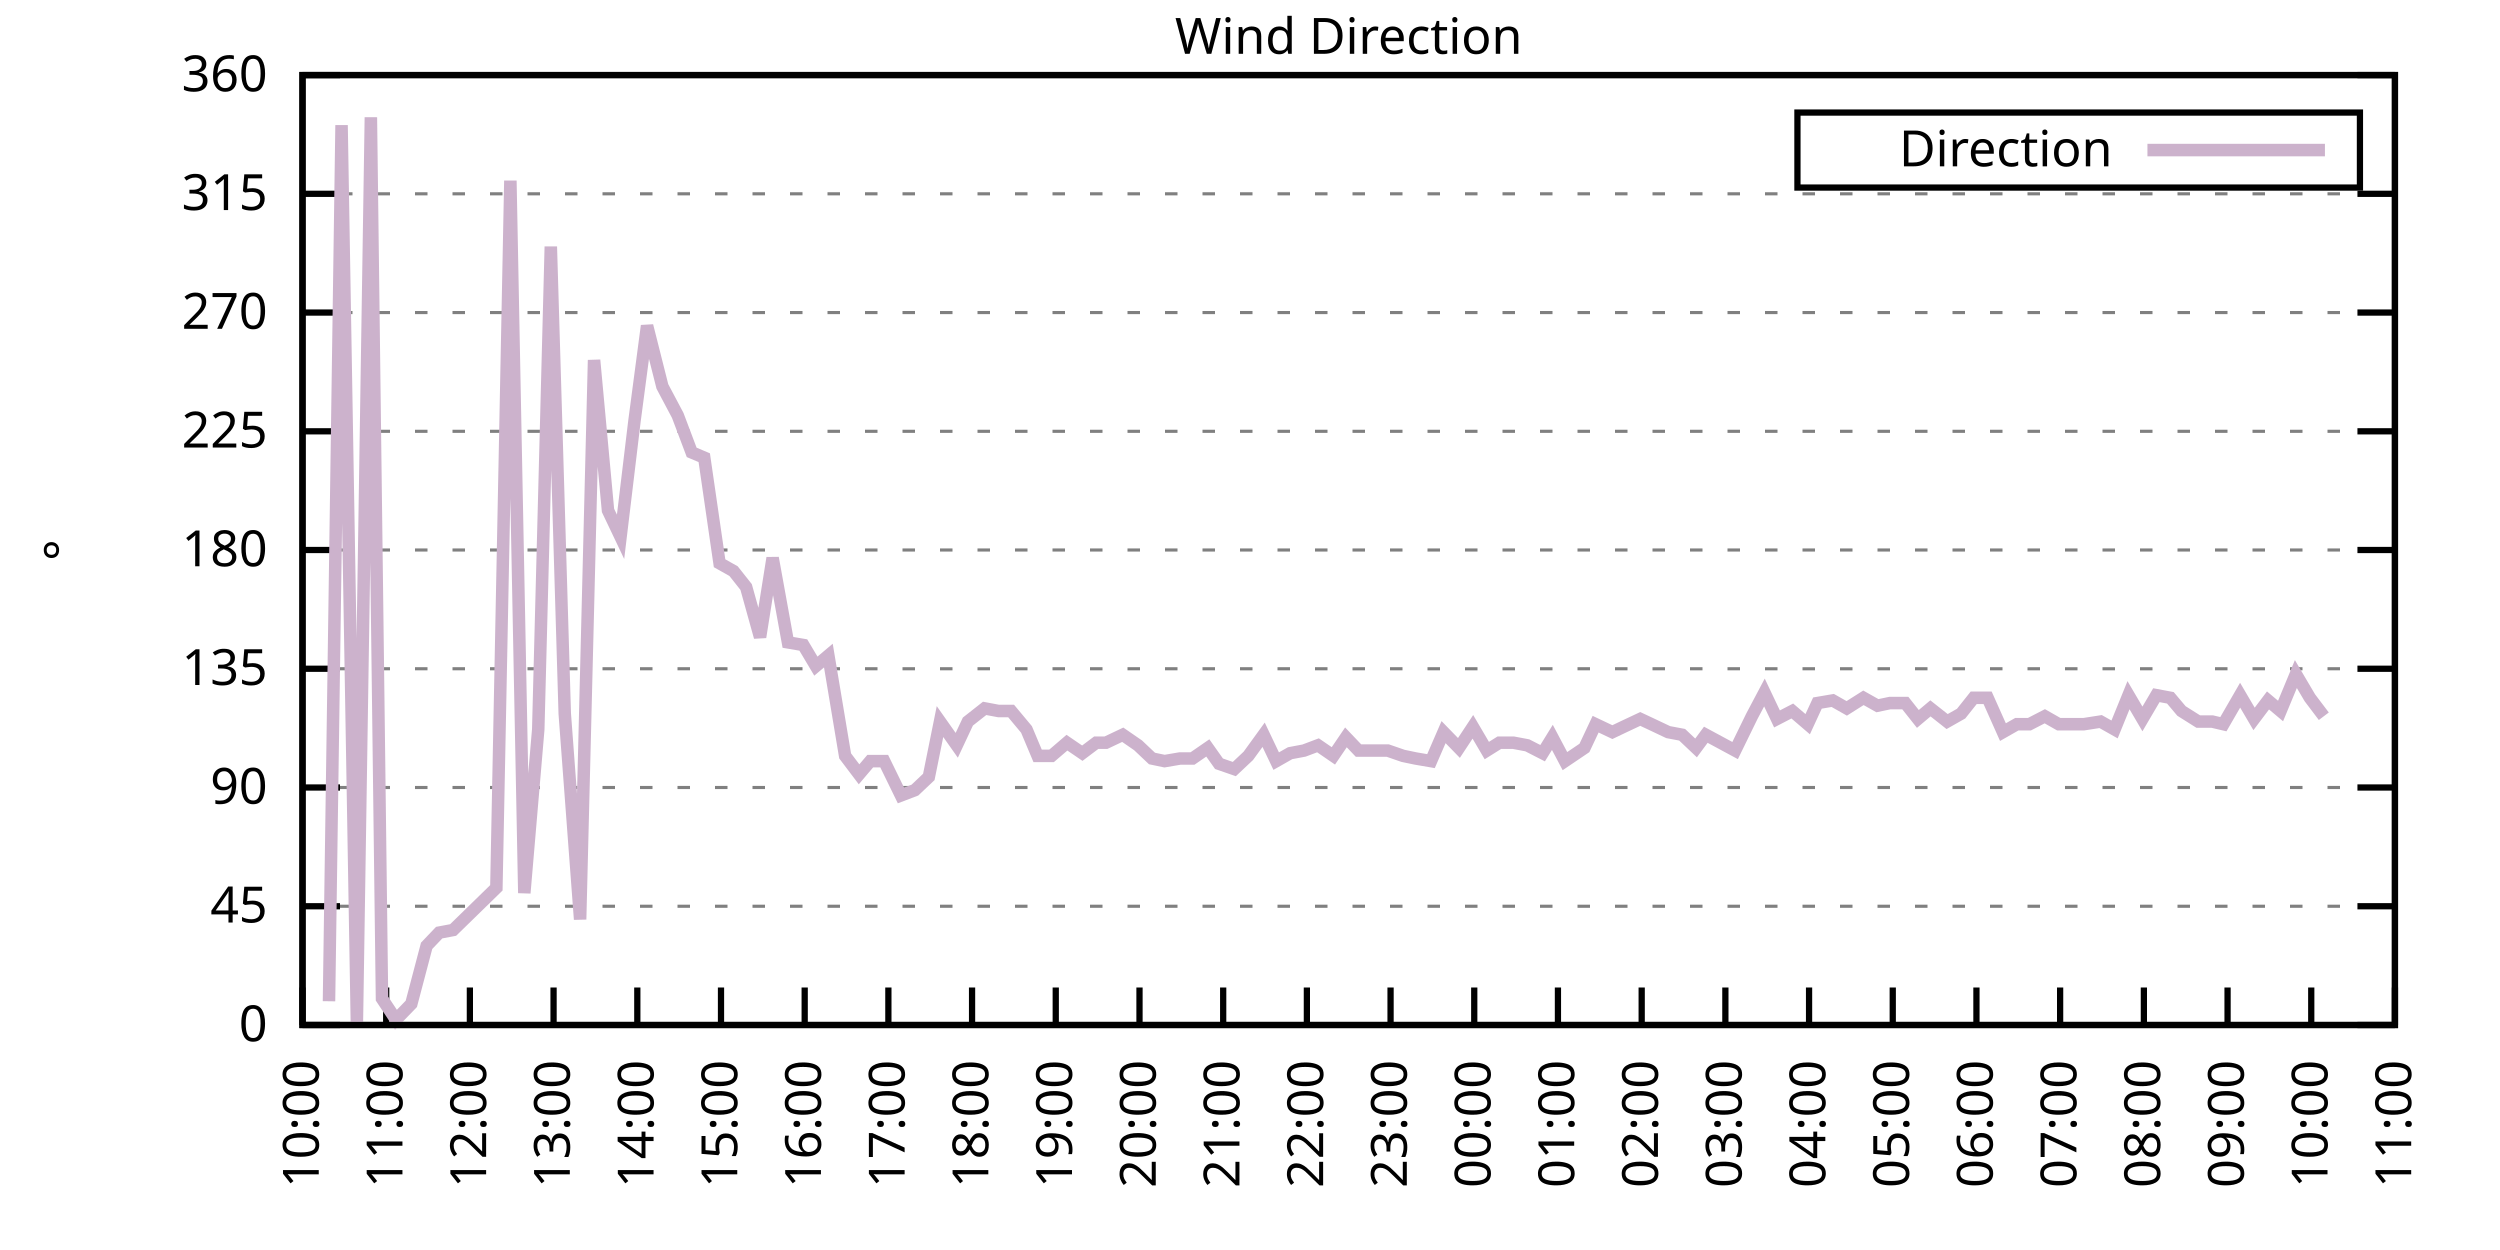
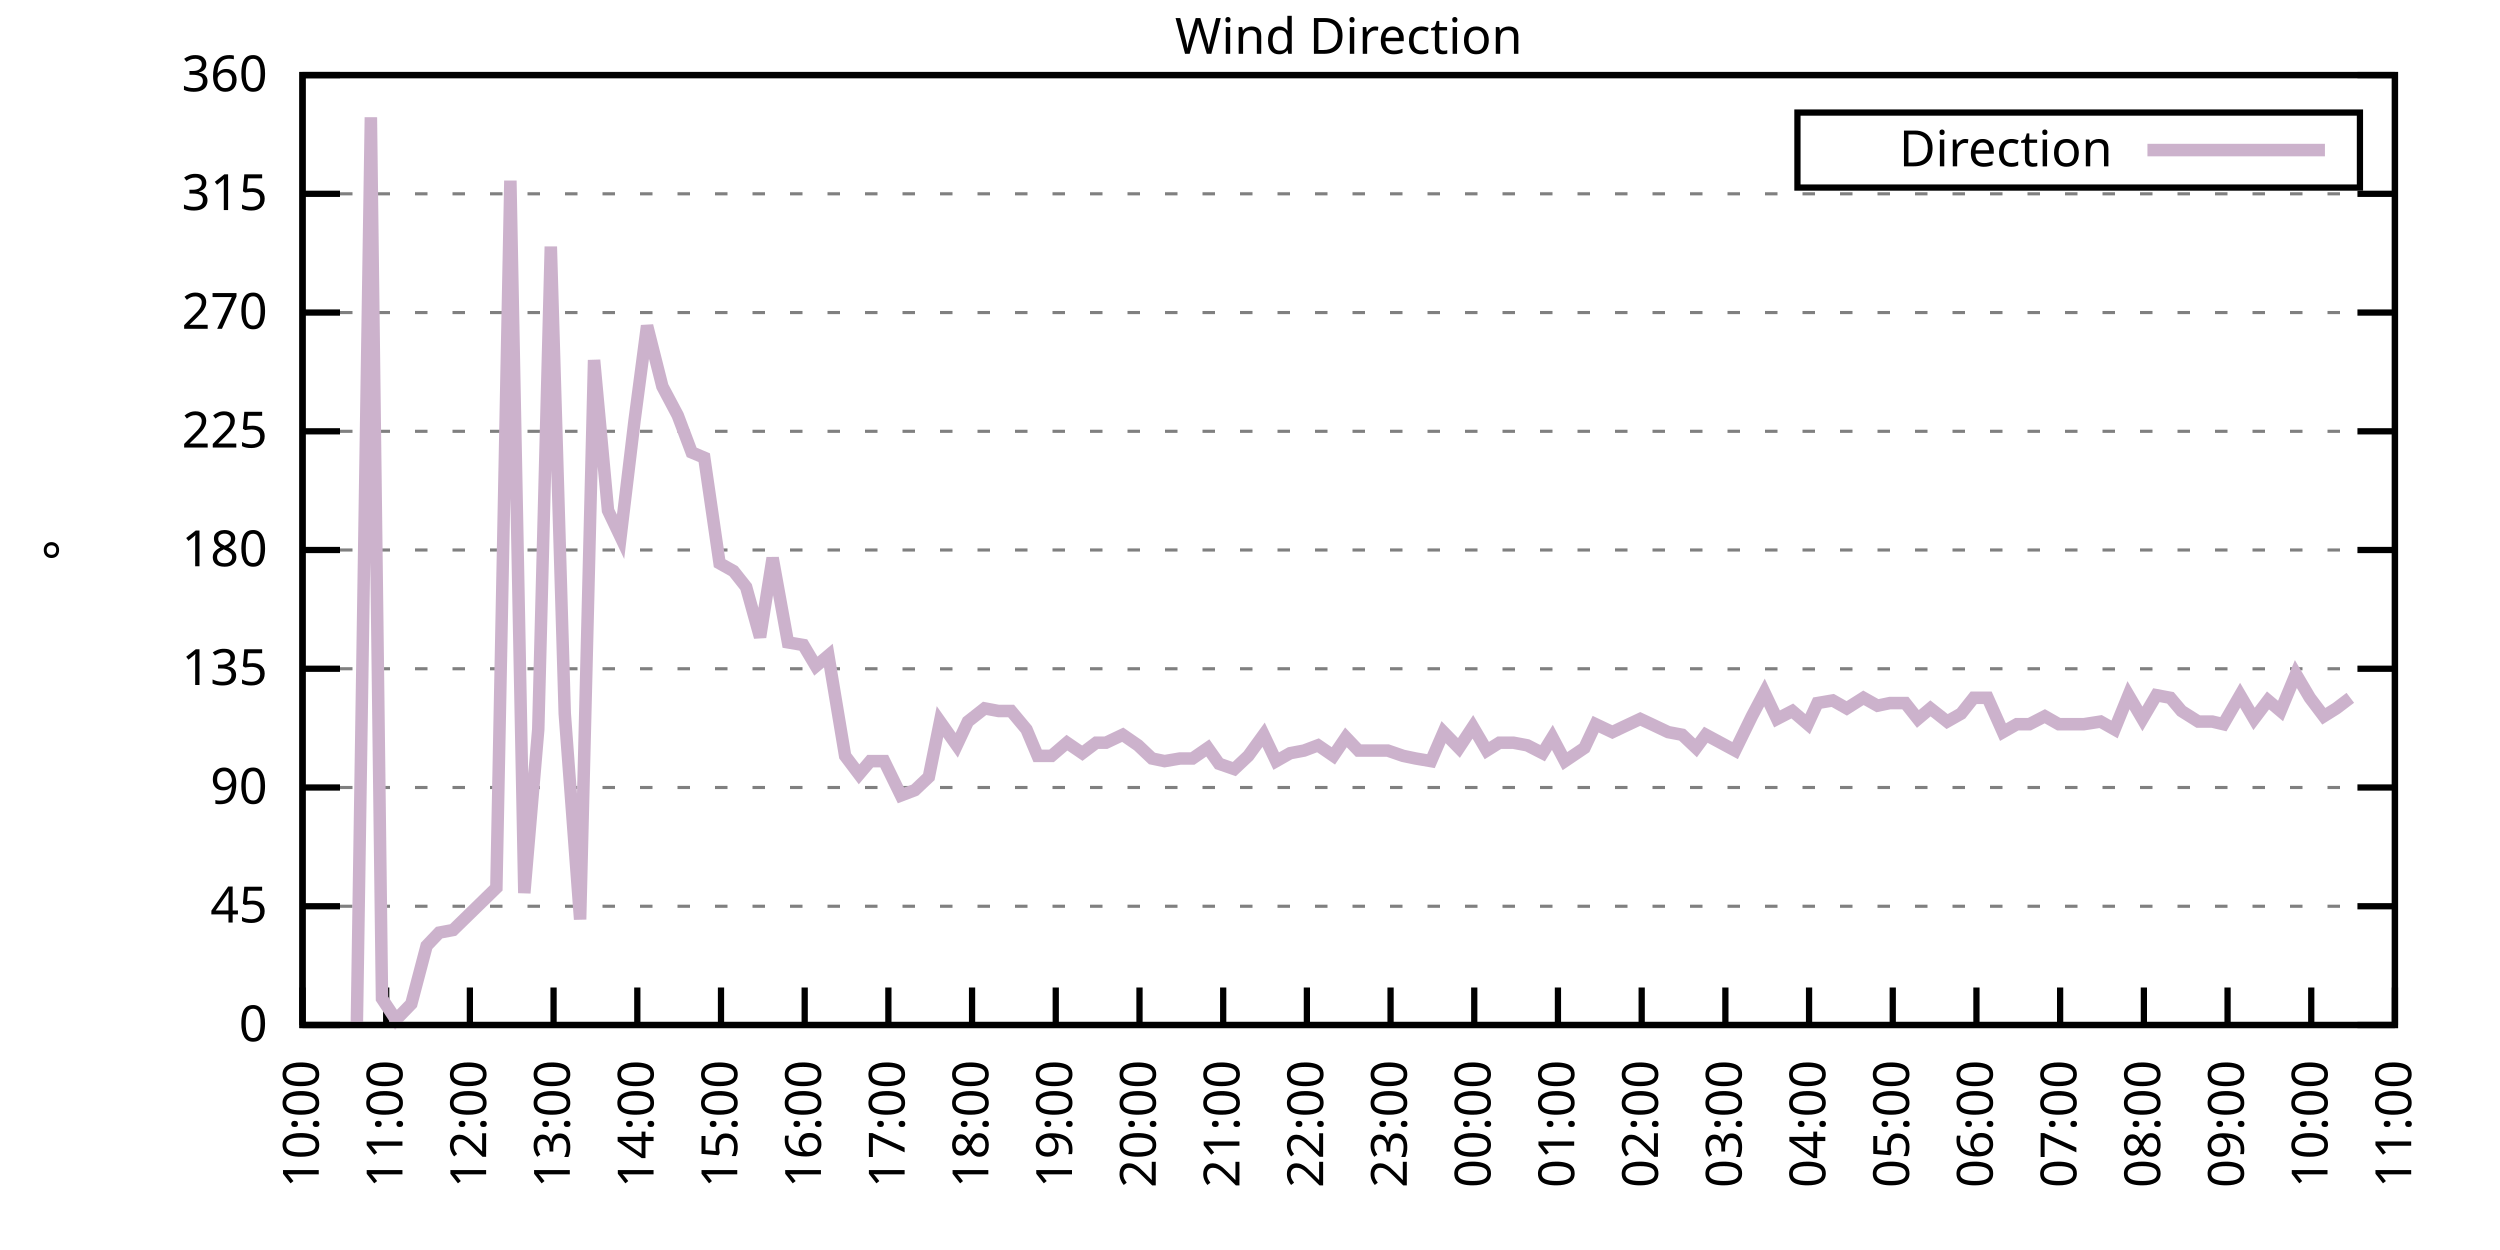
<svg xmlns="http://www.w3.org/2000/svg" xmlns:xlink="http://www.w3.org/1999/xlink" width="400" height="200" viewBox="0 0 400 200">
  <g id="gnuplot_canvas">
    <rect x="0" y="0" width="400" height="200" fill="none" />
    <defs>
      <circle id="gpDot" r="0.5" stroke-width="0.5" stroke="currentColor" />
      <path id="gpPt0" stroke-width="0.333" stroke="currentColor" d="M-1,0 h2 M0,-1 v2" />
      <path id="gpPt1" stroke-width="0.333" stroke="currentColor" d="M-1,-1 L1,1 M1,-1 L-1,1" />
      <path id="gpPt2" stroke-width="0.333" stroke="currentColor" d="M-1,0 L1,0 M0,-1 L0,1 M-1,-1 L1,1 M-1,1 L1,-1" />
      <rect id="gpPt3" stroke-width="0.333" stroke="currentColor" x="-1" y="-1" width="2" height="2" />
      <rect id="gpPt4" stroke-width="0.333" stroke="currentColor" fill="currentColor" x="-1" y="-1" width="2" height="2" />
      <circle id="gpPt5" stroke-width="0.333" stroke="currentColor" cx="0" cy="0" r="1" />
      <use xlink:href="#gpPt5" id="gpPt6" fill="currentColor" stroke="none" />
      <path id="gpPt7" stroke-width="0.333" stroke="currentColor" d="M0,-1.33 L-1.33,0.67 L1.33,0.67 z" />
      <use xlink:href="#gpPt7" id="gpPt8" fill="currentColor" stroke="none" />
      <use xlink:href="#gpPt7" id="gpPt9" stroke="currentColor" transform="rotate(180)" />
      <use xlink:href="#gpPt9" id="gpPt10" fill="currentColor" stroke="none" />
      <use xlink:href="#gpPt3" id="gpPt11" stroke="currentColor" transform="rotate(45)" />
      <use xlink:href="#gpPt11" id="gpPt12" fill="currentColor" stroke="none" />
      <path id="gpPt13" stroke-width="0.333" stroke="currentColor" d="M0,1.330 L1.265,0.411 L0.782,-1.067 L-0.782,-1.076 L-1.265,0.411 z" />
      <use xlink:href="#gpPt13" id="gpPt14" fill="currentColor" stroke="none" />
      <filter id="textbox" filterUnits="objectBoundingBox" x="0" y="0" height="1" width="1">
        <feFlood flood-color="white" flood-opacity="1" result="bgnd" />
        <feComposite in="SourceGraphic" in2="bgnd" operator="atop" />
      </filter>
      <filter id="greybox" filterUnits="objectBoundingBox" x="0" y="0" height="1" width="1">
        <feFlood flood-color="lightgrey" flood-opacity="1" result="grey" />
        <feComposite in="SourceGraphic" in2="grey" operator="atop" />
      </filter>
    </defs>
    <g fill="none" color="white" stroke="currentColor" stroke-width="1.00" stroke-linecap="butt" stroke-linejoin="miter">
</g>
    <g fill="none" color="black" stroke="currentColor" stroke-width="1.00" stroke-linecap="butt" stroke-linejoin="miter">
      <g stroke="none" shape-rendering="crispEdges">
        <polygon fill="rgb(255, 255, 255)" points="48.40,164.00 383.18,164.00 383.18,12.02 48.40,12.02 " />
      </g>
    </g>
    <g fill="none" color="black" stroke="currentColor" stroke-width="1.00" stroke-linecap="butt" stroke-linejoin="miter">
</g>
    <g fill="none" color="black" stroke="black" stroke-width="0.50" stroke-linecap="butt" stroke-linejoin="miter">
</g>
    <g fill="none" color="gray" stroke="currentColor" stroke-width="0.50" stroke-linecap="butt" stroke-linejoin="miter">
      <path stroke="gray" stroke-dasharray="2,4" class="gridline" d="M48.40,164.00 L383.19,164.00  " />
    </g>
    <g fill="none" color="gray" stroke="gray" stroke-width="1.00" stroke-linecap="butt" stroke-linejoin="miter">
</g>
    <g fill="none" color="black" stroke="currentColor" stroke-width="1.00" stroke-linecap="butt" stroke-linejoin="miter">
      <path stroke="black" d="M48.40,164.00 L54.40,164.00 M383.19,164.00 L377.19,164.00  " />
      <g transform="translate(42.80,166.60)" stroke="none" fill="black" font-family="Sans" font-size="8.00" text-anchor="end">
        <text>
          <tspan font-family="Sans"> 0</tspan>
        </text>
      </g>
    </g>
    <g fill="none" color="black" stroke="currentColor" stroke-width="1.00" stroke-linecap="butt" stroke-linejoin="miter">
</g>
    <g fill="none" color="black" stroke="black" stroke-width="0.50" stroke-linecap="butt" stroke-linejoin="miter">
</g>
    <g fill="none" color="gray" stroke="currentColor" stroke-width="0.50" stroke-linecap="butt" stroke-linejoin="miter">
      <path stroke="gray" stroke-dasharray="2,4" class="gridline" d="M48.40,145.00 L383.19,145.00  " />
    </g>
    <g fill="none" color="gray" stroke="gray" stroke-width="1.00" stroke-linecap="butt" stroke-linejoin="miter">
</g>
    <g fill="none" color="black" stroke="currentColor" stroke-width="1.00" stroke-linecap="butt" stroke-linejoin="miter">
      <path stroke="black" d="M48.40,145.00 L54.40,145.00 M383.19,145.00 L377.19,145.00  " />
      <g transform="translate(42.80,147.60)" stroke="none" fill="black" font-family="Sans" font-size="8.00" text-anchor="end">
        <text>
          <tspan font-family="Sans"> 45</tspan>
        </text>
      </g>
    </g>
    <g fill="none" color="black" stroke="currentColor" stroke-width="1.00" stroke-linecap="butt" stroke-linejoin="miter">
</g>
    <g fill="none" color="black" stroke="black" stroke-width="0.50" stroke-linecap="butt" stroke-linejoin="miter">
</g>
    <g fill="none" color="gray" stroke="currentColor" stroke-width="0.50" stroke-linecap="butt" stroke-linejoin="miter">
      <path stroke="gray" stroke-dasharray="2,4" class="gridline" d="M48.40,126.00 L383.19,126.00  " />
    </g>
    <g fill="none" color="gray" stroke="gray" stroke-width="1.00" stroke-linecap="butt" stroke-linejoin="miter">
</g>
    <g fill="none" color="black" stroke="currentColor" stroke-width="1.00" stroke-linecap="butt" stroke-linejoin="miter">
      <path stroke="black" d="M48.40,126.00 L54.40,126.00 M383.19,126.00 L377.19,126.00  " />
      <g transform="translate(42.80,128.60)" stroke="none" fill="black" font-family="Sans" font-size="8.00" text-anchor="end">
        <text>
          <tspan font-family="Sans"> 90</tspan>
        </text>
      </g>
    </g>
    <g fill="none" color="black" stroke="currentColor" stroke-width="1.00" stroke-linecap="butt" stroke-linejoin="miter">
</g>
    <g fill="none" color="black" stroke="black" stroke-width="0.50" stroke-linecap="butt" stroke-linejoin="miter">
</g>
    <g fill="none" color="gray" stroke="currentColor" stroke-width="0.50" stroke-linecap="butt" stroke-linejoin="miter">
      <path stroke="gray" stroke-dasharray="2,4" class="gridline" d="M48.40,107.00 L383.19,107.00  " />
    </g>
    <g fill="none" color="gray" stroke="gray" stroke-width="1.00" stroke-linecap="butt" stroke-linejoin="miter">
</g>
    <g fill="none" color="black" stroke="currentColor" stroke-width="1.00" stroke-linecap="butt" stroke-linejoin="miter">
      <path stroke="black" d="M48.40,107.00 L54.40,107.00 M383.19,107.00 L377.19,107.00  " />
      <g transform="translate(42.80,109.60)" stroke="none" fill="black" font-family="Sans" font-size="8.00" text-anchor="end">
        <text>
          <tspan font-family="Sans"> 135</tspan>
        </text>
      </g>
    </g>
    <g fill="none" color="black" stroke="currentColor" stroke-width="1.00" stroke-linecap="butt" stroke-linejoin="miter">
</g>
    <g fill="none" color="black" stroke="black" stroke-width="0.50" stroke-linecap="butt" stroke-linejoin="miter">
</g>
    <g fill="none" color="gray" stroke="currentColor" stroke-width="0.50" stroke-linecap="butt" stroke-linejoin="miter">
      <path stroke="gray" stroke-dasharray="2,4" class="gridline" d="M48.40,88.00 L383.19,88.00  " />
    </g>
    <g fill="none" color="gray" stroke="gray" stroke-width="1.00" stroke-linecap="butt" stroke-linejoin="miter">
</g>
    <g fill="none" color="black" stroke="currentColor" stroke-width="1.00" stroke-linecap="butt" stroke-linejoin="miter">
      <path stroke="black" d="M48.40,88.00 L54.40,88.00 M383.19,88.00 L377.19,88.00  " />
      <g transform="translate(42.80,90.60)" stroke="none" fill="black" font-family="Sans" font-size="8.00" text-anchor="end">
        <text>
          <tspan font-family="Sans"> 180</tspan>
        </text>
      </g>
    </g>
    <g fill="none" color="black" stroke="currentColor" stroke-width="1.00" stroke-linecap="butt" stroke-linejoin="miter">
</g>
    <g fill="none" color="black" stroke="black" stroke-width="0.50" stroke-linecap="butt" stroke-linejoin="miter">
</g>
    <g fill="none" color="gray" stroke="currentColor" stroke-width="0.50" stroke-linecap="butt" stroke-linejoin="miter">
      <path stroke="gray" stroke-dasharray="2,4" class="gridline" d="M48.40,69.01 L383.19,69.01  " />
    </g>
    <g fill="none" color="gray" stroke="gray" stroke-width="1.00" stroke-linecap="butt" stroke-linejoin="miter">
</g>
    <g fill="none" color="black" stroke="currentColor" stroke-width="1.00" stroke-linecap="butt" stroke-linejoin="miter">
      <path stroke="black" d="M48.40,69.01 L54.40,69.01 M383.19,69.01 L377.19,69.01  " />
      <g transform="translate(42.80,71.61)" stroke="none" fill="black" font-family="Sans" font-size="8.00" text-anchor="end">
        <text>
          <tspan font-family="Sans"> 225</tspan>
        </text>
      </g>
    </g>
    <g fill="none" color="black" stroke="currentColor" stroke-width="1.00" stroke-linecap="butt" stroke-linejoin="miter">
</g>
    <g fill="none" color="black" stroke="black" stroke-width="0.50" stroke-linecap="butt" stroke-linejoin="miter">
</g>
    <g fill="none" color="gray" stroke="currentColor" stroke-width="0.50" stroke-linecap="butt" stroke-linejoin="miter">
      <path stroke="gray" stroke-dasharray="2,4" class="gridline" d="M48.40,50.01 L383.19,50.01  " />
    </g>
    <g fill="none" color="gray" stroke="gray" stroke-width="1.00" stroke-linecap="butt" stroke-linejoin="miter">
</g>
    <g fill="none" color="black" stroke="currentColor" stroke-width="1.00" stroke-linecap="butt" stroke-linejoin="miter">
      <path stroke="black" d="M48.40,50.01 L54.40,50.01 M383.19,50.01 L377.19,50.01  " />
      <g transform="translate(42.80,52.61)" stroke="none" fill="black" font-family="Sans" font-size="8.00" text-anchor="end">
        <text>
          <tspan font-family="Sans"> 270</tspan>
        </text>
      </g>
    </g>
    <g fill="none" color="black" stroke="currentColor" stroke-width="1.00" stroke-linecap="butt" stroke-linejoin="miter">
</g>
    <g fill="none" color="black" stroke="black" stroke-width="0.50" stroke-linecap="butt" stroke-linejoin="miter">
</g>
    <g fill="none" color="gray" stroke="currentColor" stroke-width="0.50" stroke-linecap="butt" stroke-linejoin="miter">
      <path stroke="gray" stroke-dasharray="2,4" class="gridline" d="M48.40,31.01 L383.19,31.01  " />
    </g>
    <g fill="none" color="gray" stroke="gray" stroke-width="1.00" stroke-linecap="butt" stroke-linejoin="miter">
</g>
    <g fill="none" color="black" stroke="currentColor" stroke-width="1.00" stroke-linecap="butt" stroke-linejoin="miter">
      <path stroke="black" d="M48.40,31.01 L54.40,31.01 M383.19,31.01 L377.19,31.01  " />
      <g transform="translate(42.80,33.61)" stroke="none" fill="black" font-family="Sans" font-size="8.00" text-anchor="end">
        <text>
          <tspan font-family="Sans"> 315</tspan>
        </text>
      </g>
    </g>
    <g fill="none" color="black" stroke="currentColor" stroke-width="1.00" stroke-linecap="butt" stroke-linejoin="miter">
</g>
    <g fill="none" color="black" stroke="black" stroke-width="0.50" stroke-linecap="butt" stroke-linejoin="miter">
</g>
    <g fill="none" color="gray" stroke="currentColor" stroke-width="0.50" stroke-linecap="butt" stroke-linejoin="miter">
      <path stroke="gray" stroke-dasharray="2,4" class="gridline" d="M48.40,12.01 L383.19,12.01  " />
    </g>
    <g fill="none" color="gray" stroke="gray" stroke-width="1.00" stroke-linecap="butt" stroke-linejoin="miter">
</g>
    <g fill="none" color="black" stroke="currentColor" stroke-width="1.00" stroke-linecap="butt" stroke-linejoin="miter">
      <path stroke="black" d="M48.40,12.01 L54.40,12.01 M383.19,12.01 L377.19,12.01  " />
      <g transform="translate(42.80,14.61)" stroke="none" fill="black" font-family="Sans" font-size="8.00" text-anchor="end">
        <text>
          <tspan font-family="Sans"> 360</tspan>
        </text>
      </g>
    </g>
    <g fill="none" color="black" stroke="currentColor" stroke-width="1.00" stroke-linecap="butt" stroke-linejoin="miter">
      <path stroke="black" d="M48.40,164.00 L48.40,158.00  " />
      <g transform="translate(51.00,169.60) rotate(270.00)" stroke="none" fill="black" font-family="Sans" font-size="8.00" text-anchor="end">
        <text>
          <tspan font-family="Sans">10:00</tspan>
        </text>
      </g>
    </g>
    <g fill="none" color="black" stroke="currentColor" stroke-width="1.00" stroke-linecap="butt" stroke-linejoin="miter">
      <path stroke="black" d="M61.79,164.00 L61.79,158.00  " />
      <g transform="translate(64.39,169.60) rotate(270.00)" stroke="none" fill="black" font-family="Sans" font-size="8.00" text-anchor="end">
        <text>
          <tspan font-family="Sans">11:00</tspan>
        </text>
      </g>
    </g>
    <g fill="none" color="black" stroke="currentColor" stroke-width="1.00" stroke-linecap="butt" stroke-linejoin="miter">
      <path stroke="black" d="M75.18,164.00 L75.18,158.00  " />
      <g transform="translate(77.78,169.60) rotate(270.00)" stroke="none" fill="black" font-family="Sans" font-size="8.00" text-anchor="end">
        <text>
          <tspan font-family="Sans">12:00</tspan>
        </text>
      </g>
    </g>
    <g fill="none" color="black" stroke="currentColor" stroke-width="1.00" stroke-linecap="butt" stroke-linejoin="miter">
      <path stroke="black" d="M88.57,164.00 L88.57,158.00  " />
      <g transform="translate(91.17,169.60) rotate(270.00)" stroke="none" fill="black" font-family="Sans" font-size="8.00" text-anchor="end">
        <text>
          <tspan font-family="Sans">13:00</tspan>
        </text>
      </g>
    </g>
    <g fill="none" color="black" stroke="currentColor" stroke-width="1.00" stroke-linecap="butt" stroke-linejoin="miter">
      <path stroke="black" d="M101.97,164.00 L101.97,158.00  " />
      <g transform="translate(104.57,169.60) rotate(270.00)" stroke="none" fill="black" font-family="Sans" font-size="8.00" text-anchor="end">
        <text>
          <tspan font-family="Sans">14:00</tspan>
        </text>
      </g>
    </g>
    <g fill="none" color="black" stroke="currentColor" stroke-width="1.00" stroke-linecap="butt" stroke-linejoin="miter">
      <path stroke="black" d="M115.36,164.00 L115.36,158.00  " />
      <g transform="translate(117.96,169.60) rotate(270.00)" stroke="none" fill="black" font-family="Sans" font-size="8.00" text-anchor="end">
        <text>
          <tspan font-family="Sans">15:00</tspan>
        </text>
      </g>
    </g>
    <g fill="none" color="black" stroke="currentColor" stroke-width="1.00" stroke-linecap="butt" stroke-linejoin="miter">
      <path stroke="black" d="M128.75,164.00 L128.75,158.00  " />
      <g transform="translate(131.35,169.60) rotate(270.00)" stroke="none" fill="black" font-family="Sans" font-size="8.00" text-anchor="end">
        <text>
          <tspan font-family="Sans">16:00</tspan>
        </text>
      </g>
    </g>
    <g fill="none" color="black" stroke="currentColor" stroke-width="1.00" stroke-linecap="butt" stroke-linejoin="miter">
      <path stroke="black" d="M142.14,164.00 L142.14,158.00  " />
      <g transform="translate(144.74,169.60) rotate(270.00)" stroke="none" fill="black" font-family="Sans" font-size="8.00" text-anchor="end">
        <text>
          <tspan font-family="Sans">17:00</tspan>
        </text>
      </g>
    </g>
    <g fill="none" color="black" stroke="currentColor" stroke-width="1.00" stroke-linecap="butt" stroke-linejoin="miter">
      <path stroke="black" d="M155.53,164.00 L155.53,158.00  " />
      <g transform="translate(158.13,169.60) rotate(270.00)" stroke="none" fill="black" font-family="Sans" font-size="8.00" text-anchor="end">
        <text>
          <tspan font-family="Sans">18:00</tspan>
        </text>
      </g>
    </g>
    <g fill="none" color="black" stroke="currentColor" stroke-width="1.00" stroke-linecap="butt" stroke-linejoin="miter">
      <path stroke="black" d="M168.92,164.00 L168.92,158.00  " />
      <g transform="translate(171.52,169.60) rotate(270.00)" stroke="none" fill="black" font-family="Sans" font-size="8.00" text-anchor="end">
        <text>
          <tspan font-family="Sans">19:00</tspan>
        </text>
      </g>
    </g>
    <g fill="none" color="black" stroke="currentColor" stroke-width="1.00" stroke-linecap="butt" stroke-linejoin="miter">
      <path stroke="black" d="M182.32,164.00 L182.32,158.00  " />
      <g transform="translate(184.92,169.60) rotate(270.00)" stroke="none" fill="black" font-family="Sans" font-size="8.00" text-anchor="end">
        <text>
          <tspan font-family="Sans">20:00</tspan>
        </text>
      </g>
    </g>
    <g fill="none" color="black" stroke="currentColor" stroke-width="1.00" stroke-linecap="butt" stroke-linejoin="miter">
      <path stroke="black" d="M195.71,164.00 L195.71,158.00  " />
      <g transform="translate(198.31,169.60) rotate(270.00)" stroke="none" fill="black" font-family="Sans" font-size="8.00" text-anchor="end">
        <text>
          <tspan font-family="Sans">21:00</tspan>
        </text>
      </g>
    </g>
    <g fill="none" color="black" stroke="currentColor" stroke-width="1.00" stroke-linecap="butt" stroke-linejoin="miter">
      <path stroke="black" d="M209.10,164.00 L209.10,158.00  " />
      <g transform="translate(211.70,169.60) rotate(270.00)" stroke="none" fill="black" font-family="Sans" font-size="8.00" text-anchor="end">
        <text>
          <tspan font-family="Sans">22:00</tspan>
        </text>
      </g>
    </g>
    <g fill="none" color="black" stroke="currentColor" stroke-width="1.00" stroke-linecap="butt" stroke-linejoin="miter">
      <path stroke="black" d="M222.49,164.00 L222.49,158.00  " />
      <g transform="translate(225.09,169.60) rotate(270.00)" stroke="none" fill="black" font-family="Sans" font-size="8.00" text-anchor="end">
        <text>
          <tspan font-family="Sans">23:00</tspan>
        </text>
      </g>
    </g>
    <g fill="none" color="black" stroke="currentColor" stroke-width="1.00" stroke-linecap="butt" stroke-linejoin="miter">
      <path stroke="black" d="M235.88,164.00 L235.88,158.00  " />
      <g transform="translate(238.48,169.60) rotate(270.00)" stroke="none" fill="black" font-family="Sans" font-size="8.00" text-anchor="end">
        <text>
          <tspan font-family="Sans">00:00</tspan>
        </text>
      </g>
    </g>
    <g fill="none" color="black" stroke="currentColor" stroke-width="1.00" stroke-linecap="butt" stroke-linejoin="miter">
      <path stroke="black" d="M249.27,164.00 L249.27,158.00  " />
      <g transform="translate(251.87,169.60) rotate(270.00)" stroke="none" fill="black" font-family="Sans" font-size="8.00" text-anchor="end">
        <text>
          <tspan font-family="Sans">01:00</tspan>
        </text>
      </g>
    </g>
    <g fill="none" color="black" stroke="currentColor" stroke-width="1.00" stroke-linecap="butt" stroke-linejoin="miter">
      <path stroke="black" d="M262.67,164.00 L262.67,158.00  " />
      <g transform="translate(265.27,169.60) rotate(270.00)" stroke="none" fill="black" font-family="Sans" font-size="8.00" text-anchor="end">
        <text>
          <tspan font-family="Sans">02:00</tspan>
        </text>
      </g>
    </g>
    <g fill="none" color="black" stroke="currentColor" stroke-width="1.00" stroke-linecap="butt" stroke-linejoin="miter">
      <path stroke="black" d="M276.06,164.00 L276.06,158.00  " />
      <g transform="translate(278.66,169.60) rotate(270.00)" stroke="none" fill="black" font-family="Sans" font-size="8.00" text-anchor="end">
        <text>
          <tspan font-family="Sans">03:00</tspan>
        </text>
      </g>
    </g>
    <g fill="none" color="black" stroke="currentColor" stroke-width="1.00" stroke-linecap="butt" stroke-linejoin="miter">
      <path stroke="black" d="M289.45,164.00 L289.45,158.00  " />
      <g transform="translate(292.05,169.60) rotate(270.00)" stroke="none" fill="black" font-family="Sans" font-size="8.00" text-anchor="end">
        <text>
          <tspan font-family="Sans">04:00</tspan>
        </text>
      </g>
    </g>
    <g fill="none" color="black" stroke="currentColor" stroke-width="1.00" stroke-linecap="butt" stroke-linejoin="miter">
      <path stroke="black" d="M302.84,164.00 L302.84,158.00  " />
      <g transform="translate(305.44,169.60) rotate(270.00)" stroke="none" fill="black" font-family="Sans" font-size="8.00" text-anchor="end">
        <text>
          <tspan font-family="Sans">05:00</tspan>
        </text>
      </g>
    </g>
    <g fill="none" color="black" stroke="currentColor" stroke-width="1.00" stroke-linecap="butt" stroke-linejoin="miter">
      <path stroke="black" d="M316.23,164.00 L316.23,158.00  " />
      <g transform="translate(318.83,169.60) rotate(270.00)" stroke="none" fill="black" font-family="Sans" font-size="8.00" text-anchor="end">
        <text>
          <tspan font-family="Sans">06:00</tspan>
        </text>
      </g>
    </g>
    <g fill="none" color="black" stroke="currentColor" stroke-width="1.00" stroke-linecap="butt" stroke-linejoin="miter">
      <path stroke="black" d="M329.62,164.00 L329.62,158.00  " />
      <g transform="translate(332.22,169.60) rotate(270.00)" stroke="none" fill="black" font-family="Sans" font-size="8.00" text-anchor="end">
        <text>
          <tspan font-family="Sans">07:00</tspan>
        </text>
      </g>
    </g>
    <g fill="none" color="black" stroke="currentColor" stroke-width="1.00" stroke-linecap="butt" stroke-linejoin="miter">
      <path stroke="black" d="M343.02,164.00 L343.02,158.00  " />
      <g transform="translate(345.62,169.60) rotate(270.00)" stroke="none" fill="black" font-family="Sans" font-size="8.00" text-anchor="end">
        <text>
          <tspan font-family="Sans">08:00</tspan>
        </text>
      </g>
    </g>
    <g fill="none" color="black" stroke="currentColor" stroke-width="1.00" stroke-linecap="butt" stroke-linejoin="miter">
      <path stroke="black" d="M356.41,164.00 L356.41,158.00  " />
      <g transform="translate(359.01,169.60) rotate(270.00)" stroke="none" fill="black" font-family="Sans" font-size="8.00" text-anchor="end">
        <text>
          <tspan font-family="Sans">09:00</tspan>
        </text>
      </g>
    </g>
    <g fill="none" color="black" stroke="currentColor" stroke-width="1.00" stroke-linecap="butt" stroke-linejoin="miter">
      <path stroke="black" d="M369.80,164.00 L369.80,158.00  " />
      <g transform="translate(372.40,169.60) rotate(270.00)" stroke="none" fill="black" font-family="Sans" font-size="8.00" text-anchor="end">
        <text>
          <tspan font-family="Sans">10:00</tspan>
        </text>
      </g>
    </g>
    <g fill="none" color="black" stroke="currentColor" stroke-width="1.00" stroke-linecap="butt" stroke-linejoin="miter">
      <path stroke="black" d="M383.19,164.00 L383.19,158.00  " />
      <g transform="translate(385.79,169.60) rotate(270.00)" stroke="none" fill="black" font-family="Sans" font-size="8.00" text-anchor="end">
        <text>
          <tspan font-family="Sans">11:00</tspan>
        </text>
      </g>
    </g>
    <g fill="none" color="black" stroke="currentColor" stroke-width="1.00" stroke-linecap="butt" stroke-linejoin="miter">
</g>
    <g fill="none" color="black" stroke="currentColor" stroke-width="1.00" stroke-linecap="butt" stroke-linejoin="miter">
      <path stroke="black" d="M48.40,12.01 L48.40,164.00 L383.19,164.00 L383.19,12.01 L48.40,12.01 Z  " />
    </g>
    <g fill="none" color="black" stroke="currentColor" stroke-width="1.00" stroke-linecap="butt" stroke-linejoin="miter">
</g>
    <g fill="none" color="black" stroke="currentColor" stroke-width="1.00" stroke-linecap="butt" stroke-linejoin="miter">
      <path stroke="black" d="M287.59,30.01 L287.59,18.01 L377.59,18.01 L377.59,30.01 L287.59,30.01 Z  " />
    </g>
    <g id="Wind_direction_plot_1">
      <g fill="none" color="white" stroke="black" stroke-width="2.00" stroke-linecap="butt" stroke-linejoin="miter">
</g>
      <g fill="none" color="black" stroke="currentColor" stroke-width="2.00" stroke-linecap="butt" stroke-linejoin="miter">
        <g transform="translate(337.99,26.61)" stroke="none" fill="black" font-family="Sans" font-size="8.00" text-anchor="end">
          <text>
            <tspan font-family="Sans">Direction</tspan>
          </text>
        </g>
      </g>
      <g fill="none" color="black" stroke="currentColor" stroke-width="2.00" stroke-linecap="butt" stroke-linejoin="miter">
-         <path stroke="rgb(204, 178, 204)" d="M343.59,24.01 L371.99,24.01 M52.64,160.20 L54.65,20.03 L57.10,163.58 L59.34,18.77 L61.12,159.78 L63.35,163.16   L65.81,160.62 L68.26,151.33 L70.27,149.22 L72.50,148.80 L79.42,142.05 L81.66,28.90 L83.89,142.89 L86.12,116.71   L88.13,39.45 L90.36,114.18 L92.82,147.11 L95.05,57.61 L97.28,81.67 L99.29,85.89 L101.52,67.32 L103.53,52.12   L105.98,61.83 L108.44,66.47 L110.67,72.38 L112.68,73.23 L115.13,90.12 L117.37,91.38 L119.38,93.92 L121.61,101.94   L123.62,89.27 L126.07,102.78 L128.53,103.20 L130.54,106.58 L132.54,104.89 L135.22,120.94 L137.45,123.89 L139.24,121.78   L141.47,121.78 L144.15,127.27 L146.38,126.42 L148.61,124.31 L150.40,115.45 L153.08,119.25 L154.86,115.45 L157.54,113.34   L159.77,113.76 L161.78,113.76 L164.24,116.71 L166.02,120.94 L168.25,120.94 L170.71,118.83 L173.17,120.51 L175.40,118.83   L176.96,118.83 L179.64,117.56 L182.09,119.25 L184.32,121.36 L186.33,121.78 L188.79,121.36 L190.80,121.36 L193.25,119.67   L195.04,122.20 L197.49,123.05 L199.73,120.94 L202.18,117.56 L204.19,121.78 L206.42,120.51 L208.65,120.09 L210.88,119.25   L213.34,120.94 L215.35,117.98 L217.36,120.09 L220.04,120.09 L222.04,120.09 L224.50,120.94 L226.51,121.36 L228.96,121.78   L230.97,117.14 L233.43,119.67 L235.66,116.29 L237.89,120.09 L239.90,118.83 L242.13,118.83 L244.36,119.25 L246.82,120.51   L248.38,117.98 L250.39,121.78 L253.51,119.67 L255.30,115.87 L257.98,117.14 L259.76,116.29 L262.44,115.03 L264.23,115.87   L266.91,117.14 L269.14,117.56 L271.37,119.67 L272.93,117.56 L277.62,120.09 L280.30,114.60 L282.31,110.80 L284.32,115.03   L286.77,113.76 L289.23,115.87 L290.79,112.49 L293.24,112.07 L295.48,113.34 L298.15,111.65 L300.39,112.91 L302.39,112.49   L304.85,112.49 L306.86,115.03 L308.87,113.34 L311.54,115.45 L313.78,114.18 L315.79,111.65 L318.02,111.65 L320.47,117.14   L322.70,115.87 L324.71,115.87 L327.17,114.60 L329.40,115.87 L330.96,115.87 L333.42,115.87 L336.10,115.45 L338.33,116.71   L340.56,111.23 L342.79,115.03 L345.02,111.23 L347.26,111.65 L349.04,113.76 L351.72,115.45 L353.95,115.45 L355.74,115.87   L358.42,111.23 L360.65,115.03 L362.88,112.07 L364.89,113.76 L367.34,107.85 L369.58,111.65 L371.81,114.60  " />
+         <path stroke="rgb(204, 178, 204)" d="M343.59,24.01 L371.99,24.01 M57.10,163.58 L59.34,18.77 L61.12,159.78 L63.35,163.16 L65.81,160.62 L68.26,151.33   L70.27,149.22 L72.50,148.80 L79.42,142.05 L81.66,28.90 L83.89,142.89 L86.12,116.71 L88.13,39.45 L90.36,114.18   L92.82,147.11 L95.05,57.61 L97.28,81.67 L99.29,85.89 L101.52,67.32 L103.53,52.12 L105.98,61.83 L108.44,66.47   L110.67,72.38 L112.68,73.23 L115.13,90.12 L117.37,91.38 L119.38,93.92 L121.61,101.94 L123.62,89.27 L126.07,102.78   L128.53,103.20 L130.54,106.58 L132.54,104.89 L135.22,120.94 L137.45,123.89 L139.24,121.78 L141.47,121.78 L144.15,127.27   L146.38,126.42 L148.61,124.31 L150.40,115.45 L153.08,119.25 L154.86,115.45 L157.54,113.34 L159.77,113.76 L161.78,113.76   L164.24,116.71 L166.02,120.94 L168.25,120.94 L170.71,118.83 L173.17,120.51 L175.40,118.83 L176.96,118.83 L179.64,117.56   L182.09,119.25 L184.32,121.36 L186.33,121.78 L188.79,121.36 L190.80,121.36 L193.25,119.67 L195.04,122.20 L197.49,123.05   L199.73,120.94 L202.18,117.56 L204.19,121.78 L206.42,120.51 L208.65,120.09 L210.88,119.25 L213.34,120.94 L215.35,117.98   L217.36,120.09 L220.04,120.09 L222.04,120.09 L224.50,120.94 L226.51,121.36 L228.96,121.78 L230.97,117.14 L233.43,119.67   L235.66,116.29 L237.89,120.09 L239.90,118.83 L242.13,118.83 L244.36,119.25 L246.82,120.51 L248.38,117.98 L250.39,121.78   L253.51,119.67 L255.30,115.87 L257.98,117.14 L259.76,116.29 L262.44,115.03 L264.23,115.87 L266.91,117.14 L269.14,117.56   L271.37,119.67 L272.93,117.56 L277.62,120.09 L280.30,114.60 L282.31,110.80 L284.32,115.03 L286.77,113.76 L289.23,115.87   L290.79,112.49 L293.24,112.07 L295.48,113.34 L298.15,111.65 L300.39,112.91 L302.39,112.49 L304.85,112.49 L306.86,115.03   L308.87,113.34 L311.54,115.45 L313.78,114.18 L315.79,111.65 L318.02,111.65 L320.47,117.14 L322.70,115.87 L324.71,115.87   L327.17,114.60 L329.40,115.87 L330.96,115.87 L333.42,115.87 L336.10,115.45 L338.33,116.71 L340.56,111.23 L342.79,115.03   L345.02,111.23 L347.26,111.65 L349.04,113.76 L351.72,115.45 L353.95,115.45 L355.74,115.87 L358.42,111.23 L360.65,115.03   L362.88,112.07 L364.89,113.76 L367.34,107.85 L369.58,111.65 L371.81,114.60 L373.82,113.34 L376.05,111.65  " />
      </g>
    </g>
    <g fill="none" color="black" stroke="currentColor" stroke-width="2.00" stroke-linecap="butt" stroke-linejoin="miter">
</g>
    <g fill="none" color="black" stroke="black" stroke-width="1.00" stroke-linecap="butt" stroke-linejoin="miter">
</g>
    <g fill="none" color="black" stroke="currentColor" stroke-width="1.00" stroke-linecap="butt" stroke-linejoin="miter">
      <path stroke="black" d="M48.40,12.01 L48.40,164.00 L383.19,164.00 L383.19,12.01 L48.40,12.01 Z  " />
      <g transform="translate(12.80,88.01) rotate(270.00)" stroke="none" fill="black" font-family="Sans" font-size="8.00" text-anchor="middle">
        <text>
          <tspan font-family="Sans">°</tspan>
        </text>
      </g>
    </g>
    <g fill="none" color="black" stroke="currentColor" stroke-width="1.00" stroke-linecap="butt" stroke-linejoin="miter">
</g>
    <g fill="none" color="black" stroke="currentColor" stroke-width="1.00" stroke-linecap="butt" stroke-linejoin="miter">
      <g transform="translate(215.79,8.61)" stroke="none" fill="black" font-family="Sans" font-size="8.00" text-anchor="middle">
        <text>
          <tspan font-family="Sans">Wind Direction</tspan>
        </text>
      </g>
    </g>
    <g fill="none" color="black" stroke="currentColor" stroke-width="1.00" stroke-linecap="butt" stroke-linejoin="miter">
</g>
  </g>
</svg>
